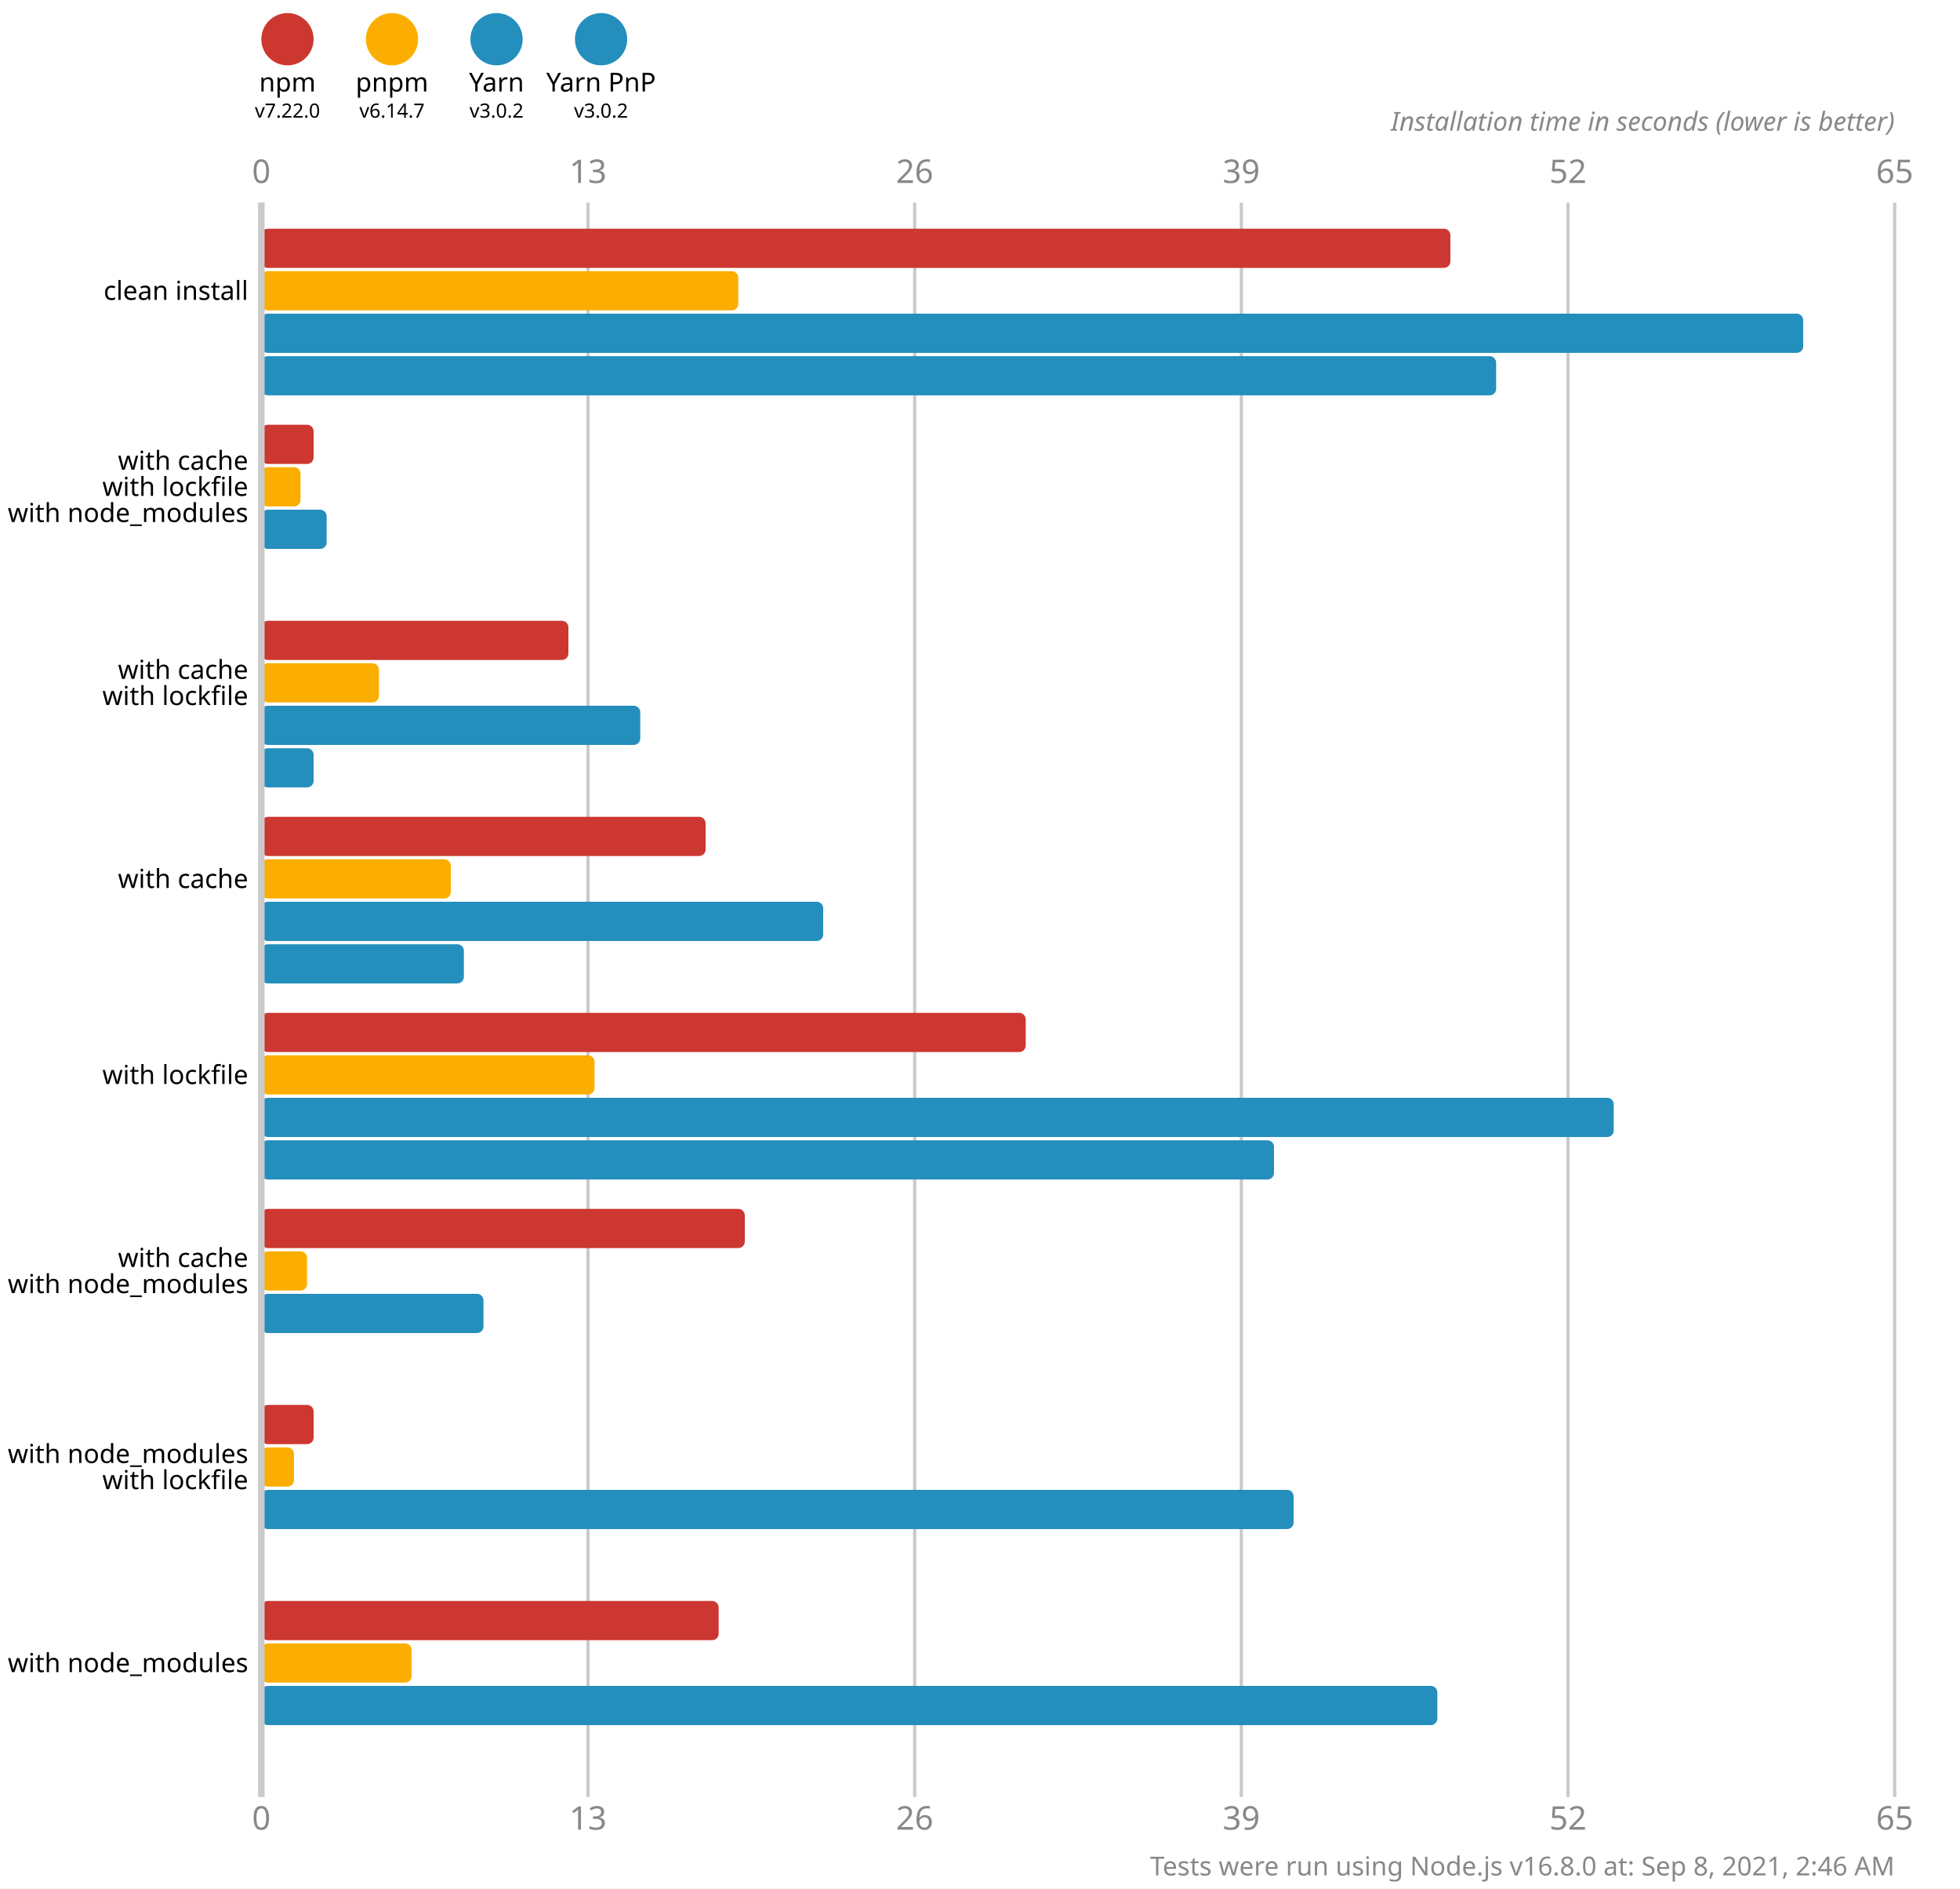
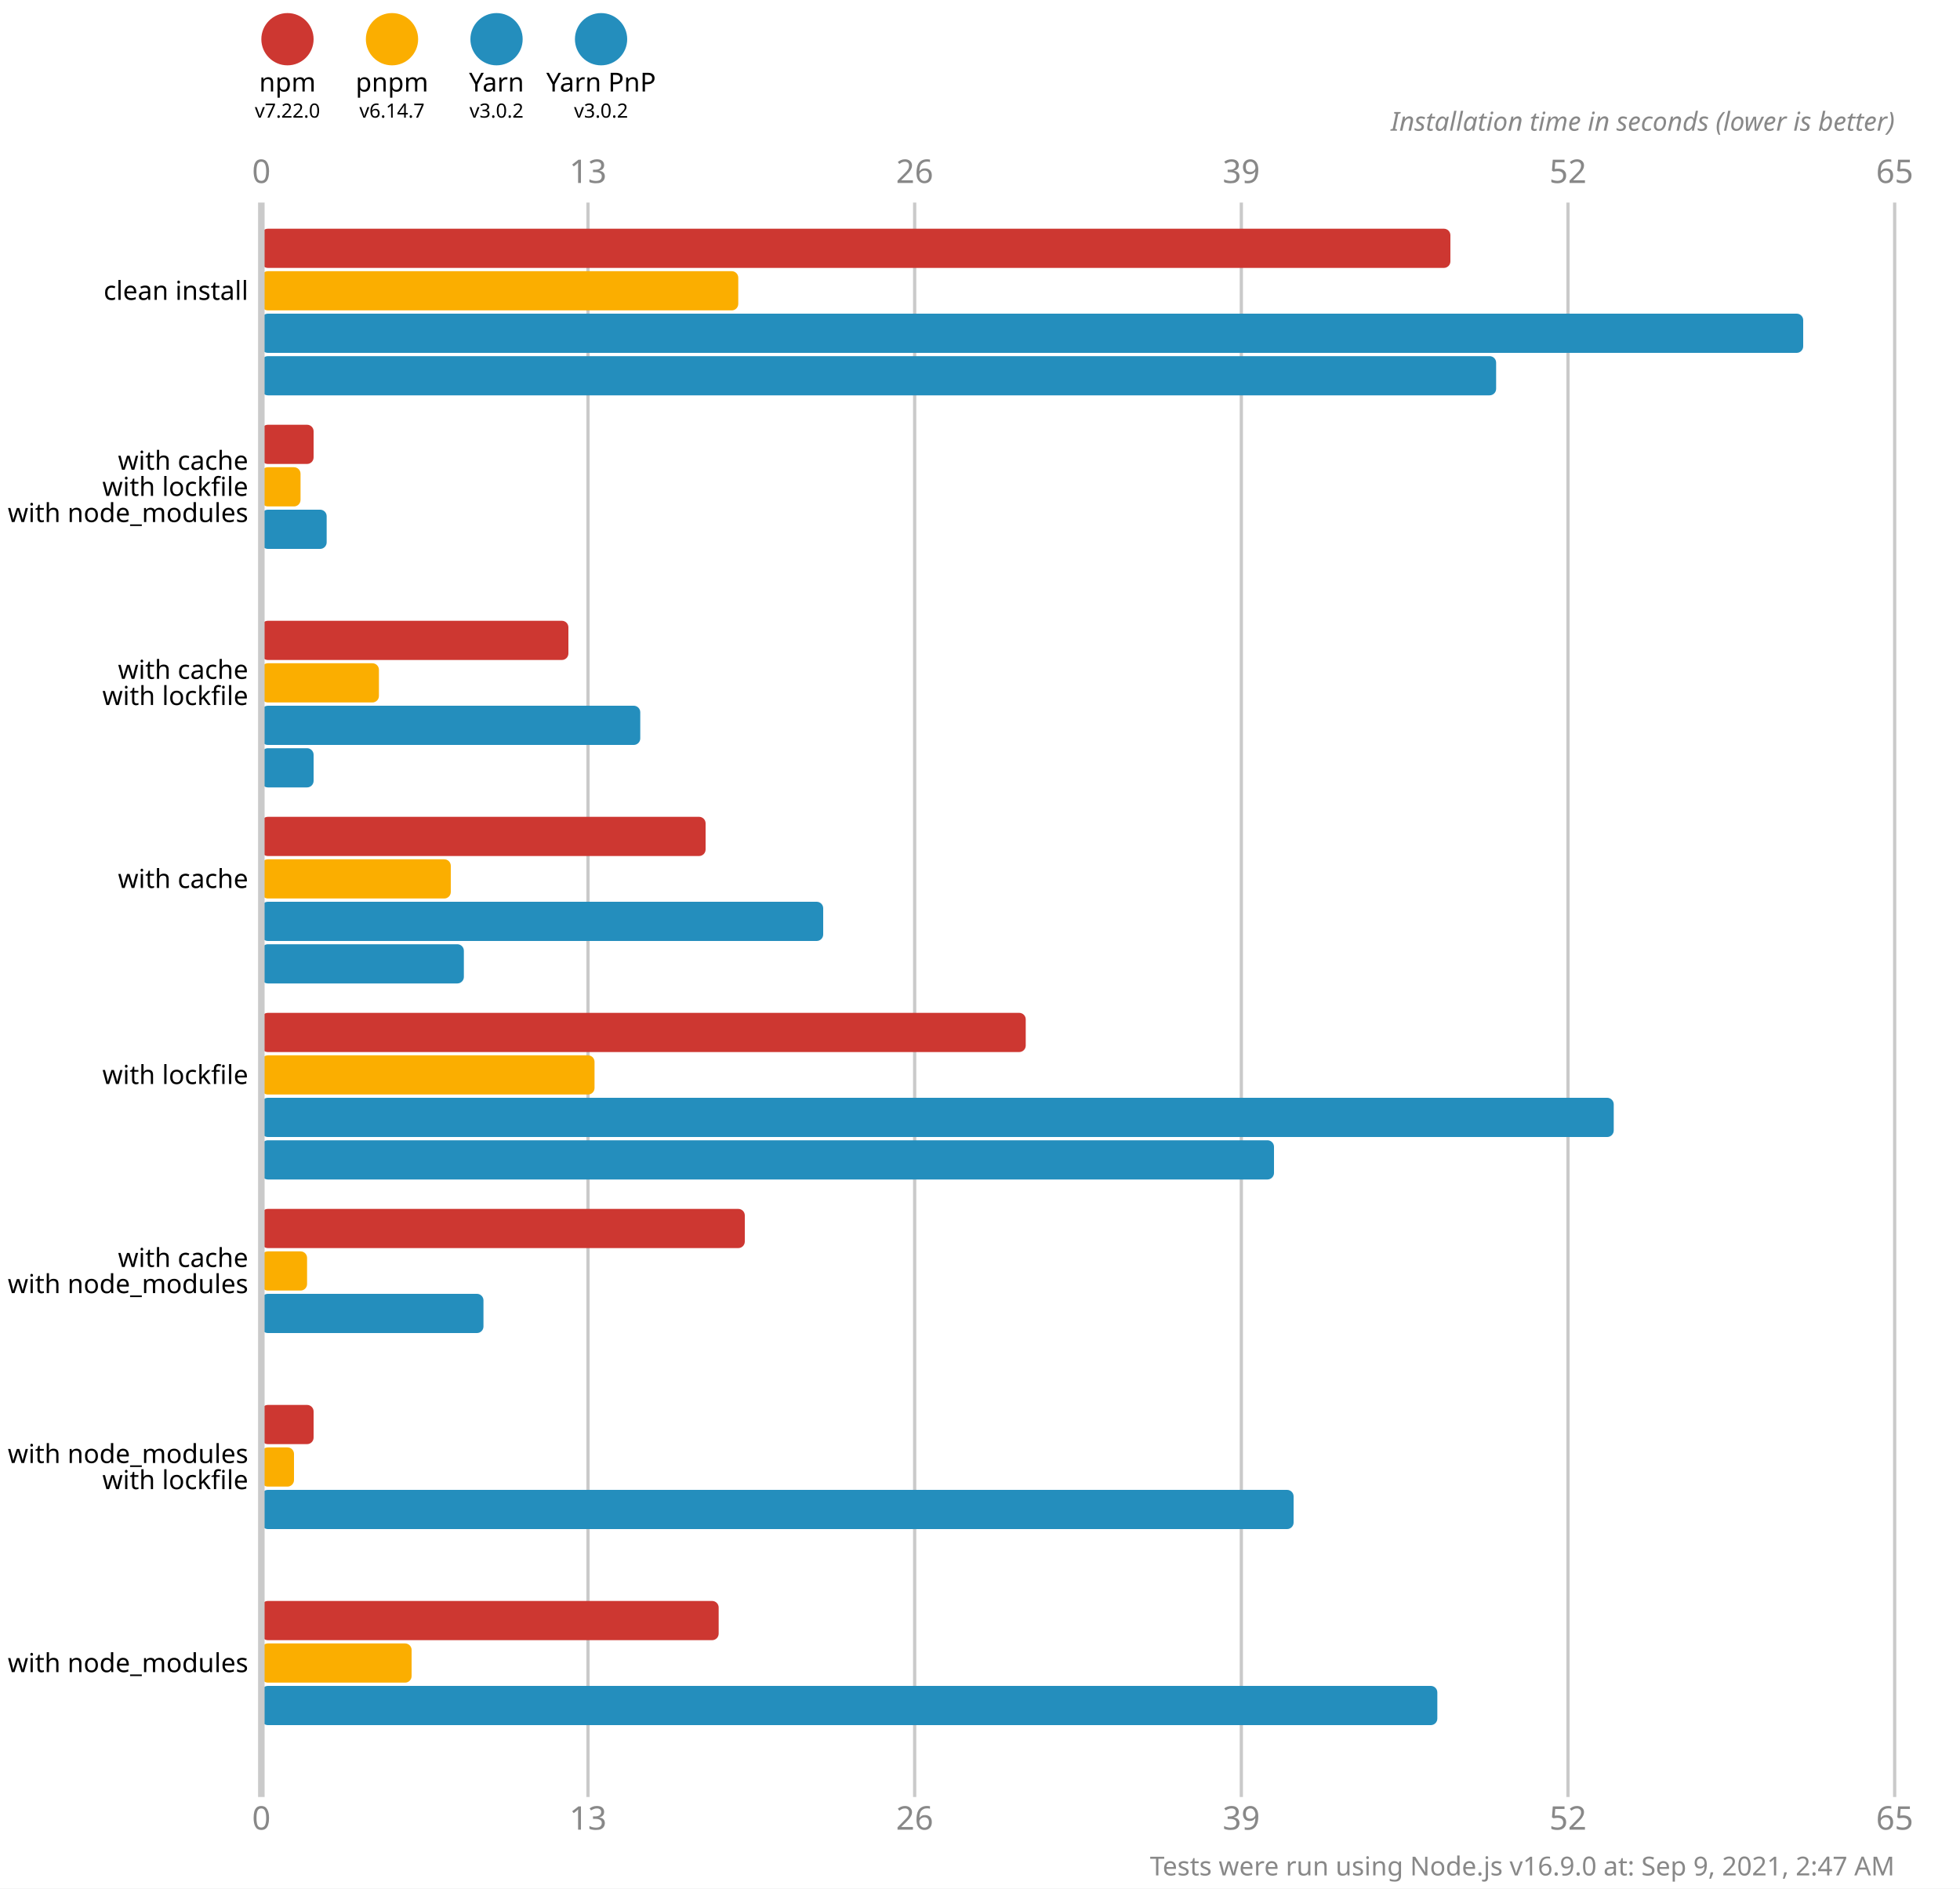
<svg xmlns="http://www.w3.org/2000/svg" version="1.1" viewBox="0 0 300 289">
  <style>
    .font { font-family: sans-serif; }
    .s3 { font-size: 3px; }
    .s4 { font-size: 4px; }
    .s5 { font-size: 5px; }
    .line { stroke: #cacaca; }
    .width { stroke-width: 0.5; }
    .text { fill: #888; }
  </style>
  <rect x="0" y="0" width="300" height="289" fill="#fff" />
  <circle cx="44" cy="6" r="4" fill="#cd3731" />
  <text x="44" y="14" class="font s4" text-anchor="middle">npm</text>
  <text x="44" y="18" class="font s3" text-anchor="middle">v7.22.0</text>
  <circle cx="60" cy="6" r="4" fill="#fbae00" />
  <text x="60" y="14" class="font s4" text-anchor="middle">pnpm</text>
  <text x="60" y="18" class="font s3" text-anchor="middle">v6.14.7</text>
  <circle cx="76" cy="6" r="4" fill="#248ebd" />
  <text x="76" y="14" class="font s4" text-anchor="middle">Yarn</text>
  <text x="76" y="18" class="font s3" text-anchor="middle">v3.0.2</text>
  <circle cx="92" cy="6" r="4" fill="#248ebd" />
  <text x="92" y="14" class="font s4" text-anchor="middle">Yarn PnP</text>
  <text x="92" y="18" class="font s3" text-anchor="middle">v3.0.2</text>
  <text x="40" y="28" class="font s5 text" text-anchor="middle">0</text>
  <text x="40" y="280" class="font s5 text" text-anchor="middle">0</text>
  <line x1="90" y1="31" x2="90" y2="275" class="line width" />
  <text x="90" y="28" class="font s5 text" text-anchor="middle">13</text>
  <text x="90" y="280" class="font s5 text" text-anchor="middle">13</text>
  <line x1="140" y1="31" x2="140" y2="275" class="line width" />
  <text x="140" y="28" class="font s5 text" text-anchor="middle">26</text>
  <text x="140" y="280" class="font s5 text" text-anchor="middle">26</text>
  <line x1="190" y1="31" x2="190" y2="275" class="line width" />
  <text x="190" y="28" class="font s5 text" text-anchor="middle">39</text>
  <text x="190" y="280" class="font s5 text" text-anchor="middle">39</text>
  <line x1="240" y1="31" x2="240" y2="275" class="line width" />
  <text x="240" y="28" class="font s5 text" text-anchor="middle">52</text>
  <text x="240" y="280" class="font s5 text" text-anchor="middle">52</text>
  <line x1="290" y1="31" x2="290" y2="275" class="line width" />
  <text x="290" y="28" class="font s5 text" text-anchor="middle">65</text>
  <text x="290" y="280" class="font s5 text" text-anchor="middle">65</text>
  <text x="290" y="20" class="font s4 text" font-style="italic" text-anchor="end">Installation time in seconds (lower is better)</text>
  <rect x="40" y="35" width="182" height="6" fill="#cd3731" rx="1" ry="1" />
  <rect x="40" y="41.5" width="73" height="6" fill="#fbae00" rx="1" ry="1" />
  <rect x="40" y="48" width="236" height="6" fill="#248ebd" rx="1" ry="1" />
  <rect x="40" y="54.5" width="189" height="6" fill="#248ebd" rx="1" ry="1" />
  <rect x="40" y="65" width="8" height="6" fill="#cd3731" rx="1" ry="1" />
  <rect x="40" y="71.5" width="6" height="6" fill="#fbae00" rx="1" ry="1" />
  <rect x="40" y="78" width="10" height="6" fill="#248ebd" rx="1" ry="1" />
  <rect x="40" y="84.5" width="0" height="6" fill="#248ebd" rx="1" ry="1" />
  <rect x="40" y="95" width="47" height="6" fill="#cd3731" rx="1" ry="1" />
  <rect x="40" y="101.5" width="18" height="6" fill="#fbae00" rx="1" ry="1" />
  <rect x="40" y="108" width="58" height="6" fill="#248ebd" rx="1" ry="1" />
  <rect x="40" y="114.5" width="8" height="6" fill="#248ebd" rx="1" ry="1" />
  <rect x="40" y="125" width="68" height="6" fill="#cd3731" rx="1" ry="1" />
  <rect x="40" y="131.5" width="29" height="6" fill="#fbae00" rx="1" ry="1" />
  <rect x="40" y="138" width="86" height="6" fill="#248ebd" rx="1" ry="1" />
  <rect x="40" y="144.5" width="31" height="6" fill="#248ebd" rx="1" ry="1" />
  <rect x="40" y="155" width="117" height="6" fill="#cd3731" rx="1" ry="1" />
  <rect x="40" y="161.5" width="51" height="6" fill="#fbae00" rx="1" ry="1" />
  <rect x="40" y="168" width="207" height="6" fill="#248ebd" rx="1" ry="1" />
  <rect x="40" y="174.5" width="155" height="6" fill="#248ebd" rx="1" ry="1" />
  <rect x="40" y="185" width="74" height="6" fill="#cd3731" rx="1" ry="1" />
  <rect x="40" y="191.5" width="7" height="6" fill="#fbae00" rx="1" ry="1" />
  <rect x="40" y="198" width="34" height="6" fill="#248ebd" rx="1" ry="1" />
  <rect x="40" y="204.5" width="0" height="6" fill="#248ebd" rx="1" ry="1" />
  <rect x="40" y="215" width="8" height="6" fill="#cd3731" rx="1" ry="1" />
  <rect x="40" y="221.5" width="5" height="6" fill="#fbae00" rx="1" ry="1" />
  <rect x="40" y="228" width="158" height="6" fill="#248ebd" rx="1" ry="1" />
  <rect x="40" y="234.5" width="0" height="6" fill="#248ebd" rx="1" ry="1" />
  <rect x="40" y="245" width="70" height="6" fill="#cd3731" rx="1" ry="1" />
  <rect x="40" y="251.5" width="23" height="6" fill="#fbae00" rx="1" ry="1" />
  <rect x="40" y="258" width="180" height="6" fill="#248ebd" rx="1" ry="1" />
  <rect x="40" y="264.5" width="0" height="6" fill="#248ebd" rx="1" ry="1" />
  <line x1="40" y1="31" x2="40" y2="275" class="line" />
  <text x="38" y="44.5" class="font s4" dominant-baseline="middle" text-anchor="end">clean install</text>
  <text x="38" y="70.5" class="font s4" dominant-baseline="middle" text-anchor="end">with cache</text>
  <text x="38" y="74.5" class="font s4" dominant-baseline="middle" text-anchor="end">with lockfile</text>
  <text x="38" y="78.5" class="font s4" dominant-baseline="middle" text-anchor="end">with node_modules</text>
  <text x="38" y="102.5" class="font s4" dominant-baseline="middle" text-anchor="end">with cache</text>
  <text x="38" y="106.5" class="font s4" dominant-baseline="middle" text-anchor="end">with lockfile</text>
  <text x="38" y="134.5" class="font s4" dominant-baseline="middle" text-anchor="end">with cache</text>
  <text x="38" y="164.5" class="font s4" dominant-baseline="middle" text-anchor="end">with lockfile</text>
  <text x="38" y="192.5" class="font s4" dominant-baseline="middle" text-anchor="end">with cache</text>
  <text x="38" y="196.5" class="font s4" dominant-baseline="middle" text-anchor="end">with node_modules</text>
  <text x="38" y="222.5" class="font s4" dominant-baseline="middle" text-anchor="end">with node_modules</text>
  <text x="38" y="226.5" class="font s4" dominant-baseline="middle" text-anchor="end">with lockfile</text>
  <text x="38" y="254.5" class="font s4" dominant-baseline="middle" text-anchor="end">with node_modules</text>
-   <text x="290" y="287" class="font s4 text" text-anchor="end">Tests were run using Node.js v16.8.0 at: Sep 8, 2021, 2:46 AM</text>
+   <text x="290" y="287" class="font s4 text" text-anchor="end">Tests were run using Node.js v16.9.0 at: Sep 9, 2021, 2:47 AM</text>
</svg>
